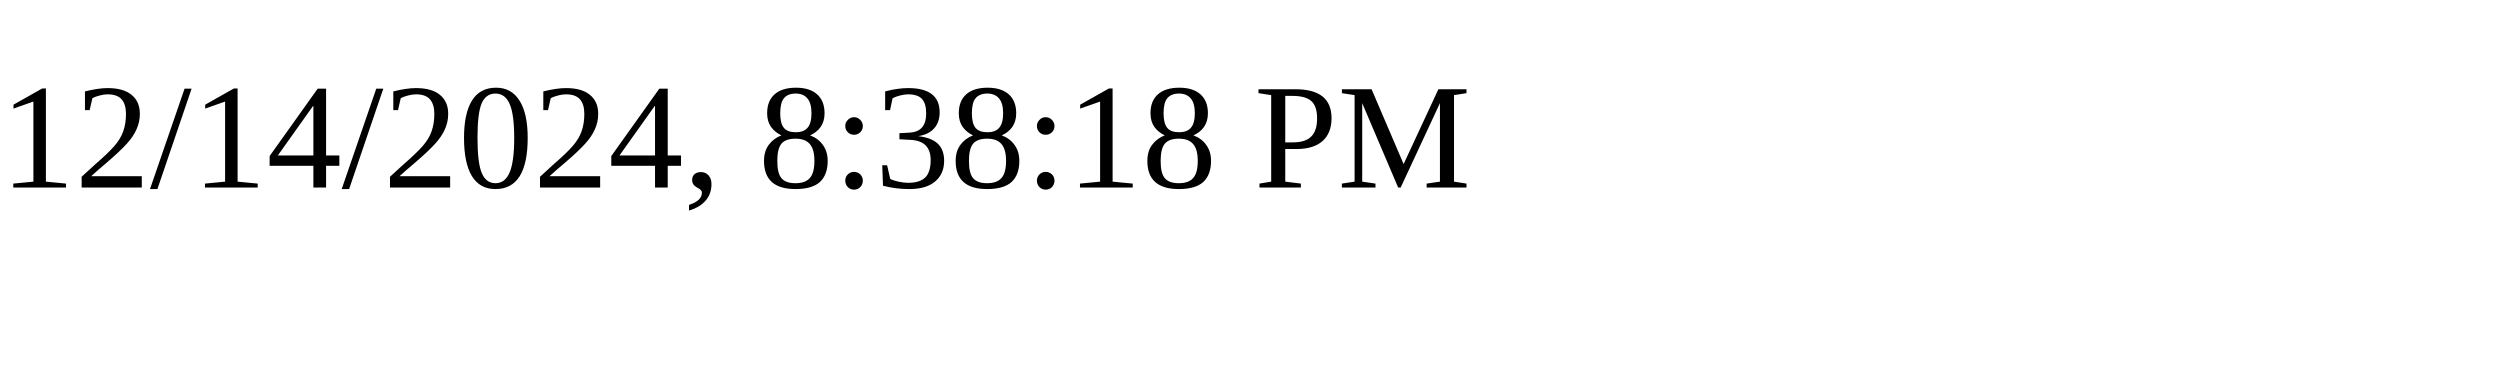
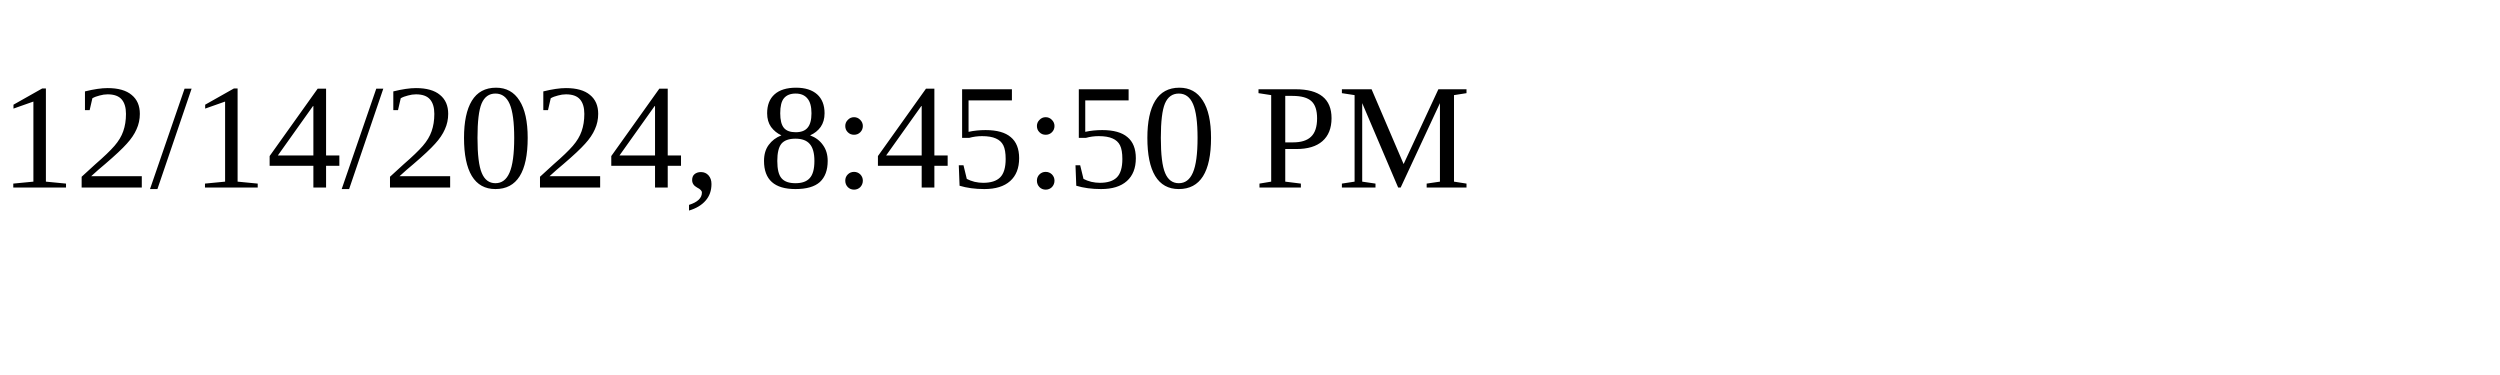
<svg xmlns="http://www.w3.org/2000/svg" height="30" width="200">
-   <text x="0" y="15">12/14/2024, 8:38:18 PM</text>
+   <text x="0" y="15">12/14/2024, 8:45:50 PM</text>
</svg>
